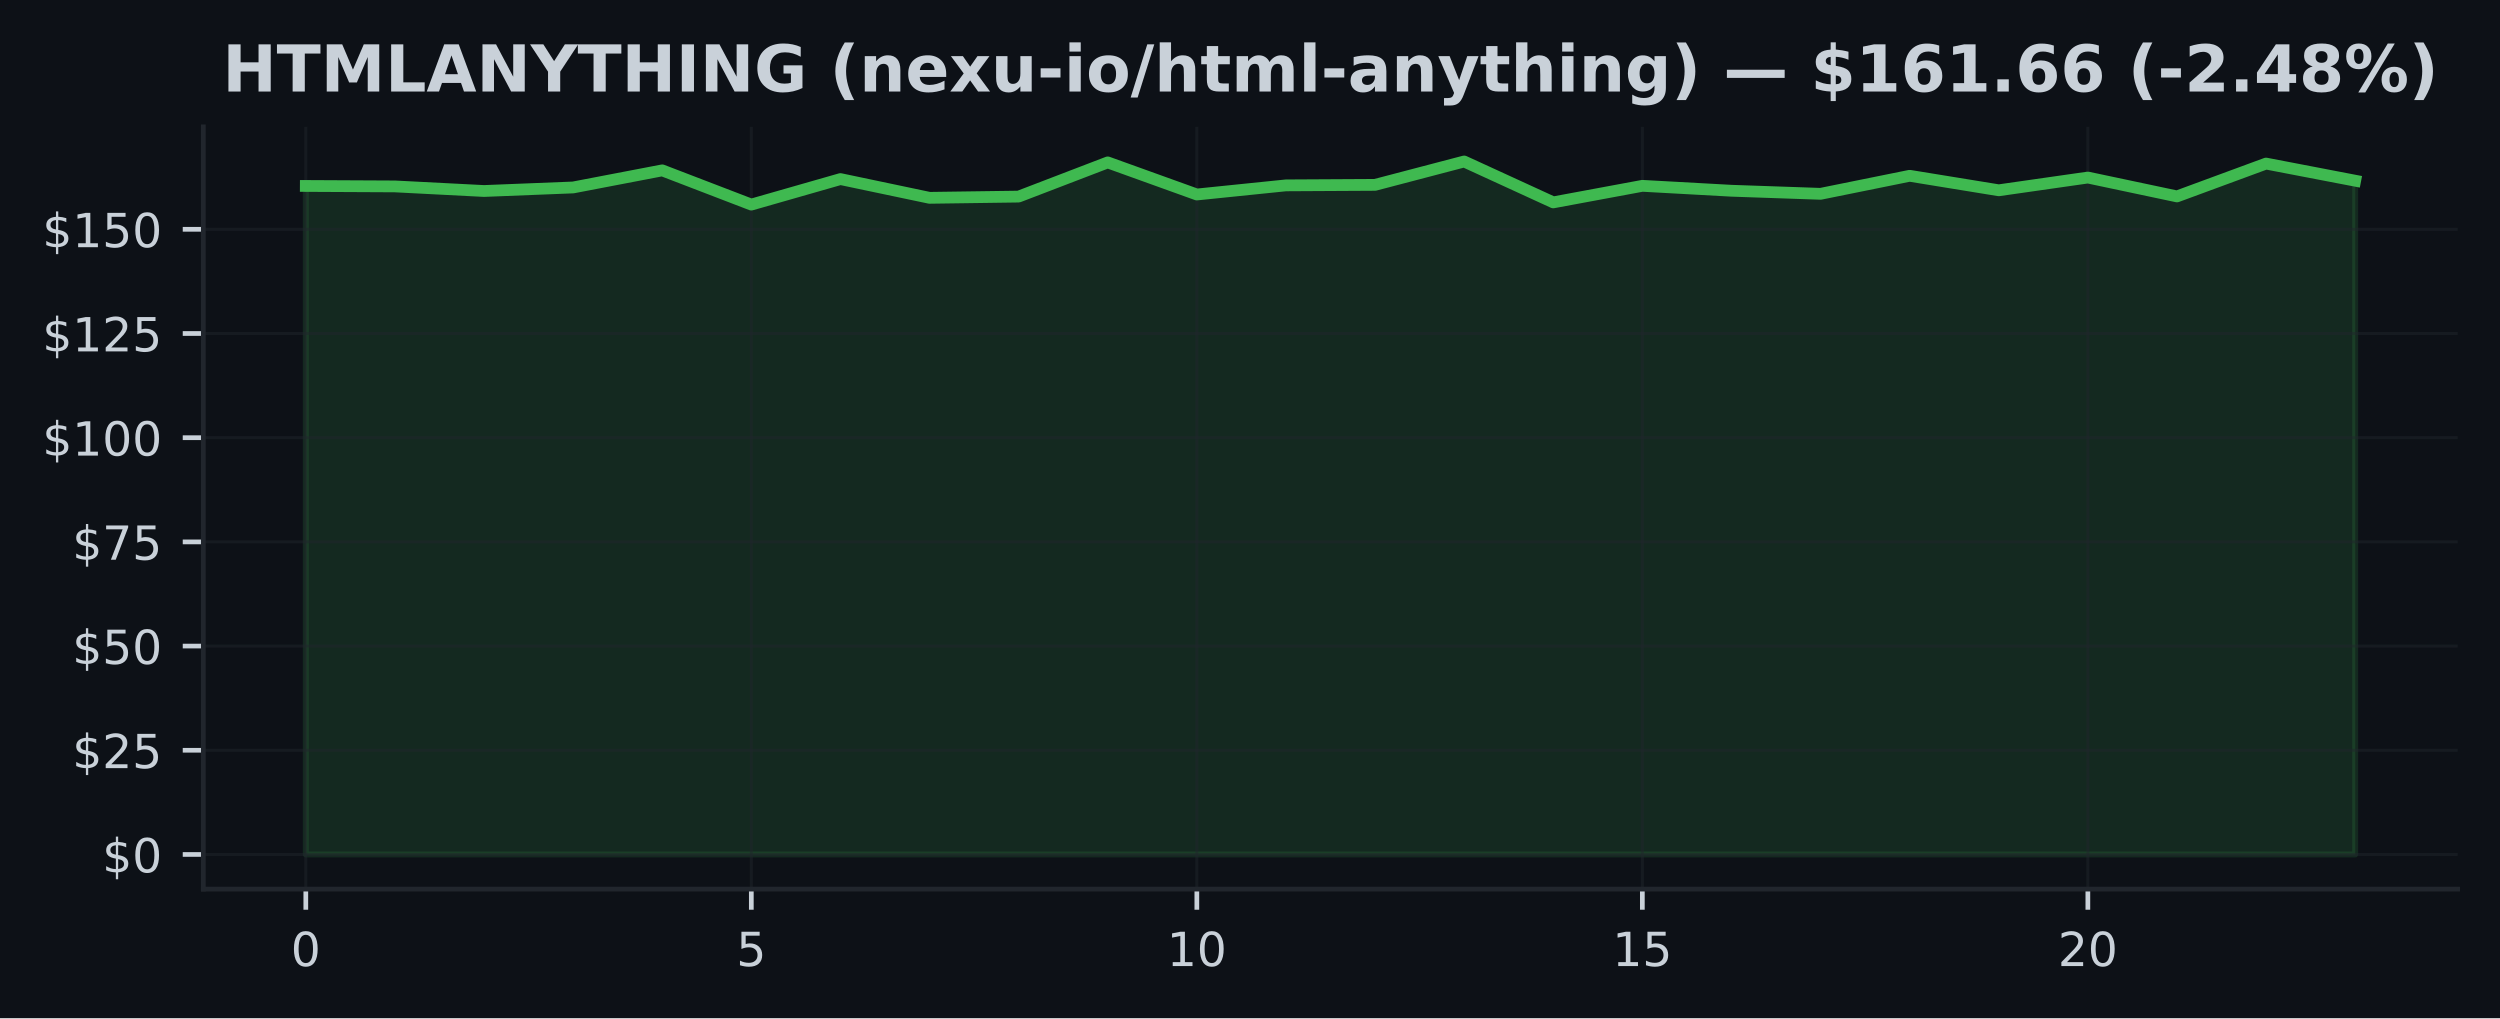
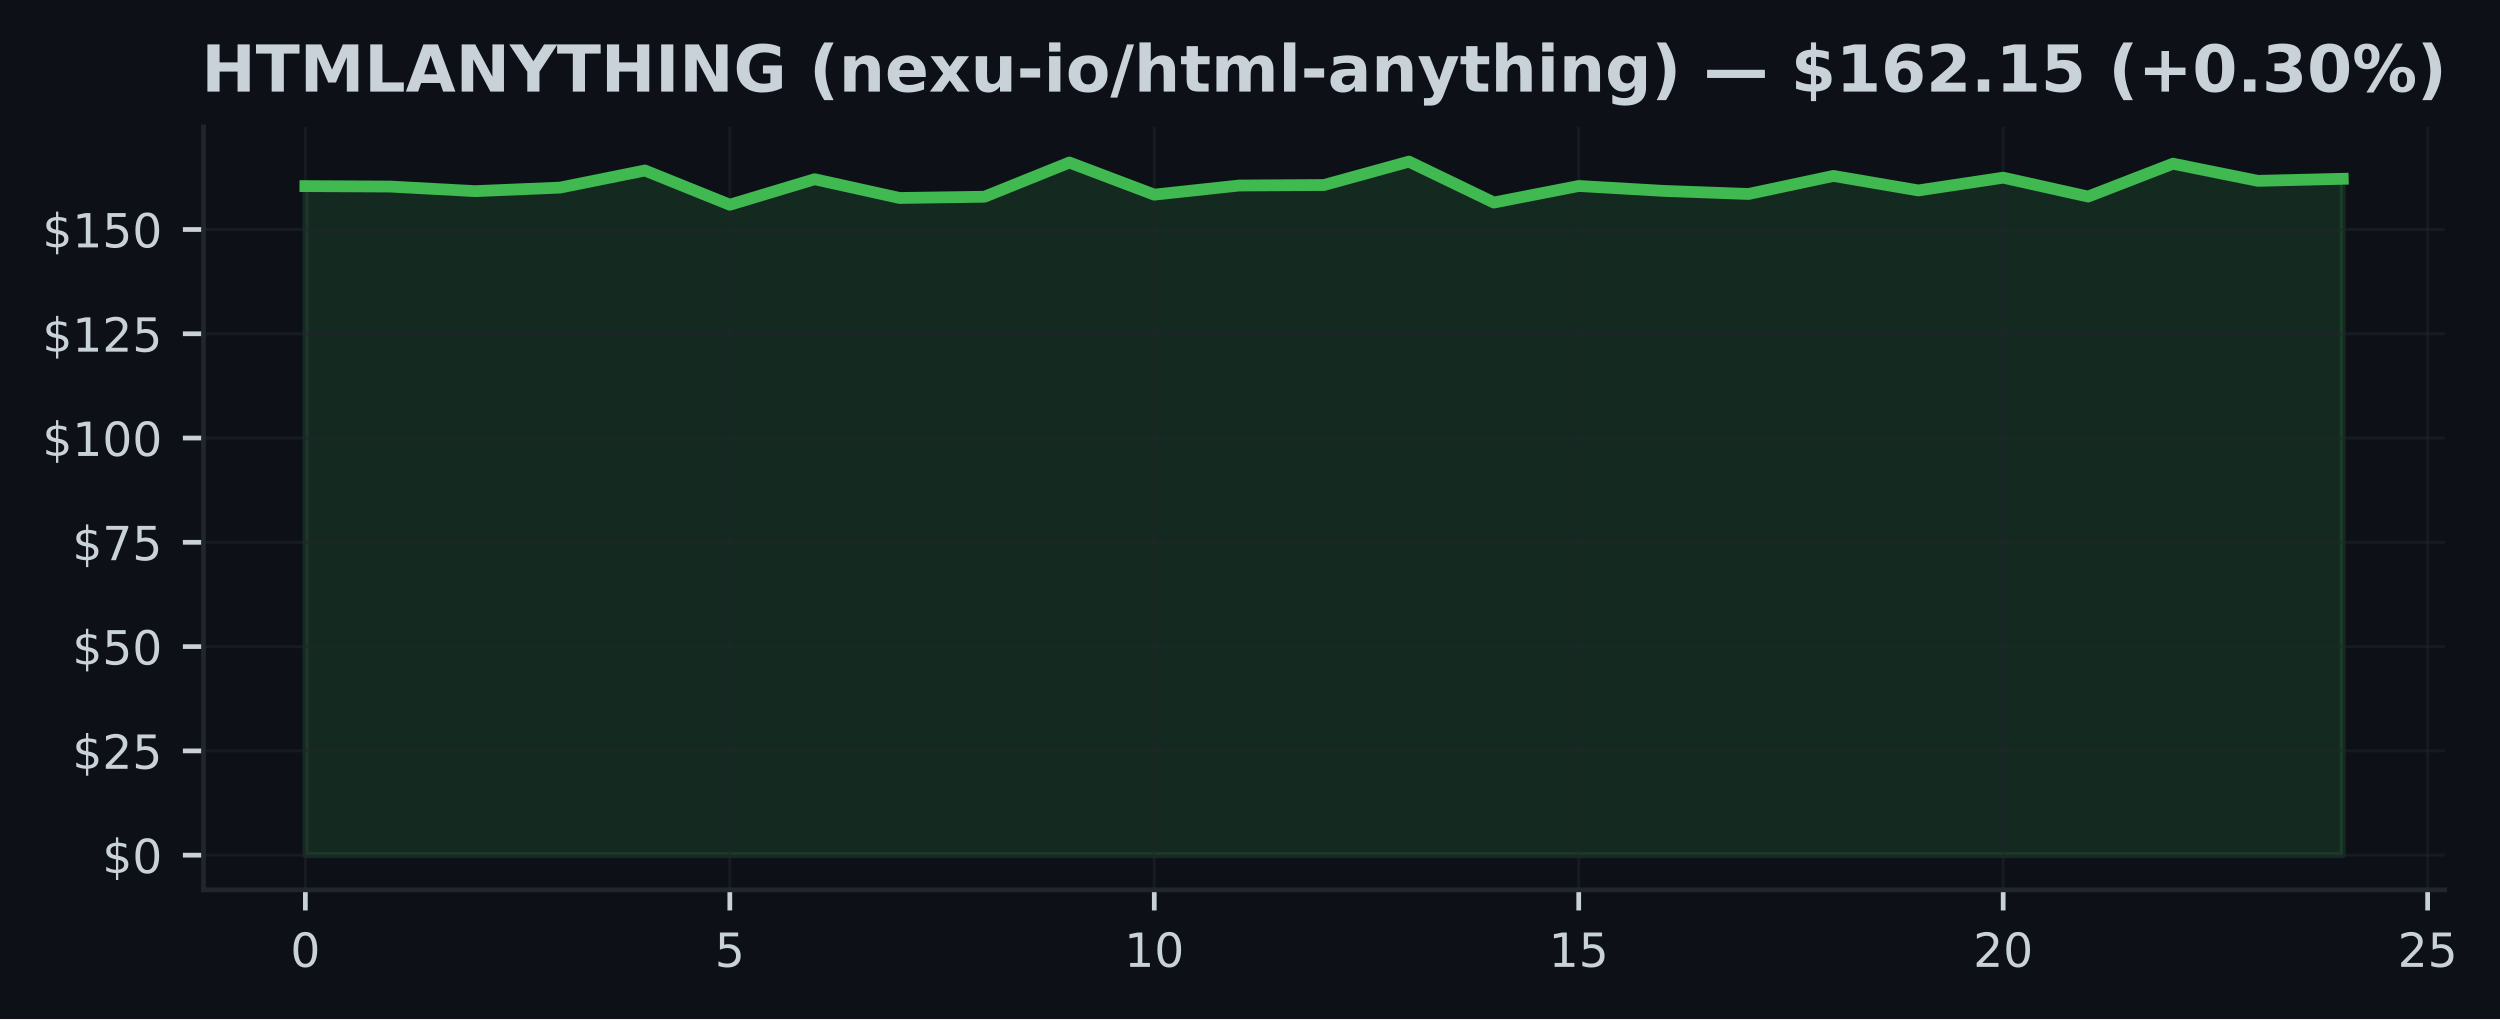
- <svg xmlns="http://www.w3.org/2000/svg" xmlns:xlink="http://www.w3.org/1999/xlink" width="424.91pt" height="173.061pt" viewBox="0 0 424.91 173.061" version="1.1">
+ <svg xmlns="http://www.w3.org/2000/svg" xmlns:xlink="http://www.w3.org/1999/xlink" width="424.568pt" height="173.061pt" viewBox="0 0 424.568 173.061" version="1.1">
  <defs>
    <style type="text/css">*{stroke-linejoin: round; stroke-linecap: butt}</style>
  </defs>
  <g id="figure_1">
    <g id="patch_1">
-       <path d="M 0 173.061  L 424.91 173.061  L 424.91 0  L 0 0  z " style="fill: #0d1117" />
+       <path d="M 0 173.061  L 424.568 173.061  L 424.568 0  L 0 0  z " style="fill: #0d1117" />
    </g>
    <g id="axes_1">
      <g id="patch_2">
-         <path d="M 34.56 151.118  L 417.71 151.118  L 417.71 21.558  L 34.56 21.558  z " style="fill: #0d1117" />
+         <path d="M 34.56 151.118  L 415.161 151.118  L 415.161 21.558  L 34.56 21.558  z " style="fill: #0d1117" />
      </g>
      <g id="FillBetweenPolyCollection_1">
        <defs>
-           <path id="mce7e0b4ba9" d="M 51.976 -27.832  L 51.976 -141.455  L 67.12 -141.377  L 82.264 -140.598  L 97.409 -141.2  L 112.553 -144.105  L 127.697 -138.289  L 142.842 -142.624  L 157.986 -139.436  L 173.13 -139.649  L 188.274 -145.458  L 203.419 -140.003  L 218.563 -141.554  L 233.707 -141.639  L 248.851 -145.613  L 263.996 -138.664  L 279.14 -141.476  L 294.284 -140.641  L 309.428 -140.116  L 324.573 -143.184  L 339.717 -140.719  L 354.861 -142.886  L 370.006 -139.677  L 385.15 -145.259  L 400.294 -142.348  L 400.294 -27.832  L 400.294 -27.832  L 385.15 -27.832  L 370.006 -27.832  L 354.861 -27.832  L 339.717 -27.832  L 324.573 -27.832  L 309.428 -27.832  L 294.284 -27.832  L 279.14 -27.832  L 263.996 -27.832  L 248.851 -27.832  L 233.707 -27.832  L 218.563 -27.832  L 203.419 -27.832  L 188.274 -27.832  L 173.13 -27.832  L 157.986 -27.832  L 142.842 -27.832  L 127.697 -27.832  L 112.553 -27.832  L 97.409 -27.832  L 82.264 -27.832  L 67.12 -27.832  L 51.976 -27.832  z " style="stroke: #3fb950; stroke-opacity: 0.15" />
+           <path id="mb3ce7f8aa2" d="M 51.86 -27.832  L 51.86 -141.455  L 66.277 -141.377  L 80.693 -140.598  L 95.11 -141.2  L 109.527 -144.105  L 123.944 -138.289  L 138.36 -142.624  L 152.777 -139.436  L 167.194 -139.649  L 181.611 -145.458  L 196.027 -140.003  L 210.444 -141.554  L 224.861 -141.639  L 239.277 -145.613  L 253.694 -138.664  L 268.111 -141.476  L 282.528 -140.641  L 296.944 -140.116  L 311.361 -143.184  L 325.778 -140.719  L 340.194 -142.886  L 354.611 -139.677  L 369.028 -145.259  L 383.445 -142.348  L 397.861 -142.695  L 397.861 -27.832  L 397.861 -27.832  L 383.445 -27.832  L 369.028 -27.832  L 354.611 -27.832  L 340.194 -27.832  L 325.778 -27.832  L 311.361 -27.832  L 296.944 -27.832  L 282.528 -27.832  L 268.111 -27.832  L 253.694 -27.832  L 239.277 -27.832  L 224.861 -27.832  L 210.444 -27.832  L 196.027 -27.832  L 181.611 -27.832  L 167.194 -27.832  L 152.777 -27.832  L 138.36 -27.832  L 123.944 -27.832  L 109.527 -27.832  L 95.11 -27.832  L 80.693 -27.832  L 66.277 -27.832  L 51.86 -27.832  z " style="stroke: #3fb950; stroke-opacity: 0.15" />
        </defs>
-         <g clip-path="url(#p73ac3e9cb5)">
-           <use xlink:href="#mce7e0b4ba9" x="0" y="173.061" style="fill: #3fb950; fill-opacity: 0.15; stroke: #3fb950; stroke-opacity: 0.15" />
+         <g clip-path="url(#p62a046e82f)">
+           <use xlink:href="#mb3ce7f8aa2" x="0" y="173.061" style="fill: #3fb950; fill-opacity: 0.15; stroke: #3fb950; stroke-opacity: 0.15" />
        </g>
      </g>
      <g id="matplotlib.axis_1">
        <g id="xtick_1">
          <g id="line2d_1">
-             <path d="M 51.976 151.118  L 51.976 21.558  " clip-path="url(#p73ac3e9cb5)" style="fill: none; stroke: #21262d; stroke-opacity: 0.5; stroke-width: 0.5; stroke-linecap: square" />
+             <path d="M 51.86 151.118  L 51.86 21.558  " clip-path="url(#p62a046e82f)" style="fill: none; stroke: #21262d; stroke-opacity: 0.5; stroke-width: 0.5; stroke-linecap: square" />
          </g>
          <g id="line2d_2">
            <defs>
-               <path id="m72dfde37fd" d="M 0 0  L 0 3.5  " style="stroke: #c9d1d9; stroke-width: 0.8" />
+               <path id="me52a693a7f" d="M 0 0  L 0 3.5  " style="stroke: #c9d1d9; stroke-width: 0.8" />
            </defs>
            <g>
-               <use xlink:href="#m72dfde37fd" x="51.976" y="151.118" style="fill: #c9d1d9; stroke: #c9d1d9; stroke-width: 0.8" />
+               <use xlink:href="#me52a693a7f" x="51.86" y="151.118" style="fill: #c9d1d9; stroke: #c9d1d9; stroke-width: 0.8" />
            </g>
          </g>
          <g id="text_1">
-             <g style="fill: #c9d1d9" transform="translate(49.43091 164.197) scale(0.08 -0.08)">
+             <g style="fill: #c9d1d9" transform="translate(49.31506 164.197) scale(0.08 -0.08)">
              <defs>
                <path id="DejaVuSans-30" d="M 2034 4250  Q 1547 4250 1301 3770  Q 1056 3291 1056 2328  Q 1056 1369 1301 889  Q 1547 409 2034 409  Q 2525 409 2770 889  Q 3016 1369 3016 2328  Q 3016 3291 2770 3770  Q 2525 4250 2034 4250  z M 2034 4750  Q 2819 4750 3233 4129  Q 3647 3509 3647 2328  Q 3647 1150 3233 529  Q 2819 -91 2034 -91  Q 1250 -91 836 529  Q 422 1150 422 2328  Q 422 3509 836 4129  Q 1250 4750 2034 4750  z " transform="scale(0.015625)" />
              </defs>
              <use xlink:href="#DejaVuSans-30" />
            </g>
          </g>
        </g>
        <g id="xtick_2">
          <g id="line2d_3">
-             <path d="M 127.697 151.118  L 127.697 21.558  " clip-path="url(#p73ac3e9cb5)" style="fill: none; stroke: #21262d; stroke-opacity: 0.5; stroke-width: 0.5; stroke-linecap: square" />
+             <path d="M 123.944 151.118  L 123.944 21.558  " clip-path="url(#p62a046e82f)" style="fill: none; stroke: #21262d; stroke-opacity: 0.5; stroke-width: 0.5; stroke-linecap: square" />
          </g>
          <g id="line2d_4">
            <g>
-               <use xlink:href="#m72dfde37fd" x="127.697" y="151.118" style="fill: #c9d1d9; stroke: #c9d1d9; stroke-width: 0.8" />
+               <use xlink:href="#me52a693a7f" x="123.944" y="151.118" style="fill: #c9d1d9; stroke: #c9d1d9; stroke-width: 0.8" />
            </g>
          </g>
          <g id="text_2">
-             <g style="fill: #c9d1d9" transform="translate(125.1523 164.197) scale(0.08 -0.08)">
+             <g style="fill: #c9d1d9" transform="translate(121.3987 164.197) scale(0.08 -0.08)">
              <defs>
                <path id="DejaVuSans-35" d="M 691 4666  L 3169 4666  L 3169 4134  L 1269 4134  L 1269 2991  Q 1406 3038 1543 3061  Q 1681 3084 1819 3084  Q 2600 3084 3056 2656  Q 3513 2228 3513 1497  Q 3513 744 3044 326  Q 2575 -91 1722 -91  Q 1428 -91 1123 -41  Q 819 9 494 109  L 494 744  Q 775 591 1075 516  Q 1375 441 1709 441  Q 2250 441 2565 725  Q 2881 1009 2881 1497  Q 2881 1984 2565 2268  Q 2250 2553 1709 2553  Q 1456 2553 1204 2497  Q 953 2441 691 2322  L 691 4666  z " transform="scale(0.015625)" />
              </defs>
              <use xlink:href="#DejaVuSans-35" />
            </g>
          </g>
        </g>
        <g id="xtick_3">
          <g id="line2d_5">
-             <path d="M 203.419 151.118  L 203.419 21.558  " clip-path="url(#p73ac3e9cb5)" style="fill: none; stroke: #21262d; stroke-opacity: 0.5; stroke-width: 0.5; stroke-linecap: square" />
+             <path d="M 196.027 151.118  L 196.027 21.558  " clip-path="url(#p62a046e82f)" style="fill: none; stroke: #21262d; stroke-opacity: 0.5; stroke-width: 0.5; stroke-linecap: square" />
          </g>
          <g id="line2d_6">
            <g>
-               <use xlink:href="#m72dfde37fd" x="203.419" y="151.118" style="fill: #c9d1d9; stroke: #c9d1d9; stroke-width: 0.8" />
+               <use xlink:href="#me52a693a7f" x="196.027" y="151.118" style="fill: #c9d1d9; stroke: #c9d1d9; stroke-width: 0.8" />
            </g>
          </g>
          <g id="text_3">
-             <g style="fill: #c9d1d9" transform="translate(198.3286 164.197) scale(0.08 -0.08)">
+             <g style="fill: #c9d1d9" transform="translate(190.9372 164.197) scale(0.08 -0.08)">
              <defs>
                <path id="DejaVuSans-31" d="M 794 531  L 1825 531  L 1825 4091  L 703 3866  L 703 4441  L 1819 4666  L 2450 4666  L 2450 531  L 3481 531  L 3481 0  L 794 0  L 794 531  z " transform="scale(0.015625)" />
              </defs>
              <use xlink:href="#DejaVuSans-31" />
              <use xlink:href="#DejaVuSans-30" transform="translate(63.62305 0)" />
            </g>
          </g>
        </g>
        <g id="xtick_4">
          <g id="line2d_7">
-             <path d="M 279.14 151.118  L 279.14 21.558  " clip-path="url(#p73ac3e9cb5)" style="fill: none; stroke: #21262d; stroke-opacity: 0.5; stroke-width: 0.5; stroke-linecap: square" />
+             <path d="M 268.111 151.118  L 268.111 21.558  " clip-path="url(#p62a046e82f)" style="fill: none; stroke: #21262d; stroke-opacity: 0.5; stroke-width: 0.5; stroke-linecap: square" />
          </g>
          <g id="line2d_8">
            <g>
-               <use xlink:href="#m72dfde37fd" x="279.14" y="151.118" style="fill: #c9d1d9; stroke: #c9d1d9; stroke-width: 0.8" />
+               <use xlink:href="#me52a693a7f" x="268.111" y="151.118" style="fill: #c9d1d9; stroke: #c9d1d9; stroke-width: 0.8" />
            </g>
          </g>
          <g id="text_4">
-             <g style="fill: #c9d1d9" transform="translate(274.0499 164.197) scale(0.08 -0.08)">
+             <g style="fill: #c9d1d9" transform="translate(263.0208 164.197) scale(0.08 -0.08)">
              <use xlink:href="#DejaVuSans-31" />
              <use xlink:href="#DejaVuSans-35" transform="translate(63.62305 0)" />
            </g>
          </g>
        </g>
        <g id="xtick_5">
          <g id="line2d_9">
-             <path d="M 354.861 151.118  L 354.861 21.558  " clip-path="url(#p73ac3e9cb5)" style="fill: none; stroke: #21262d; stroke-opacity: 0.5; stroke-width: 0.5; stroke-linecap: square" />
+             <path d="M 340.194 151.118  L 340.194 21.558  " clip-path="url(#p62a046e82f)" style="fill: none; stroke: #21262d; stroke-opacity: 0.5; stroke-width: 0.5; stroke-linecap: square" />
          </g>
          <g id="line2d_10">
            <g>
-               <use xlink:href="#m72dfde37fd" x="354.861" y="151.118" style="fill: #c9d1d9; stroke: #c9d1d9; stroke-width: 0.8" />
+               <use xlink:href="#me52a693a7f" x="340.194" y="151.118" style="fill: #c9d1d9; stroke: #c9d1d9; stroke-width: 0.8" />
            </g>
          </g>
          <g id="text_5">
-             <g style="fill: #c9d1d9" transform="translate(349.7713 164.197) scale(0.08 -0.08)">
+             <g style="fill: #c9d1d9" transform="translate(335.1044 164.197) scale(0.08 -0.08)">
              <defs>
                <path id="DejaVuSans-32" d="M 1228 531  L 3431 531  L 3431 0  L 469 0  L 469 531  Q 828 903 1448 1529  Q 2069 2156 2228 2338  Q 2531 2678 2651 2914  Q 2772 3150 2772 3378  Q 2772 3750 2511 3984  Q 2250 4219 1831 4219  Q 1534 4219 1204 4116  Q 875 4013 500 3803  L 500 4441  Q 881 4594 1212 4672  Q 1544 4750 1819 4750  Q 2544 4750 2975 4387  Q 3406 4025 3406 3419  Q 3406 3131 3298 2873  Q 3191 2616 2906 2266  Q 2828 2175 2409 1742  Q 1991 1309 1228 531  z " transform="scale(0.015625)" />
              </defs>
              <use xlink:href="#DejaVuSans-32" />
              <use xlink:href="#DejaVuSans-30" transform="translate(63.62305 0)" />
            </g>
          </g>
        </g>
+         <g id="xtick_6">
+           <g id="line2d_11">
+             <path d="M 412.278 151.118  L 412.278 21.558  " clip-path="url(#p62a046e82f)" style="fill: none; stroke: #21262d; stroke-opacity: 0.5; stroke-width: 0.5; stroke-linecap: square" />
+           </g>
+           <g id="line2d_12">
+             <g>
+               <use xlink:href="#me52a693a7f" x="412.278" y="151.118" style="fill: #c9d1d9; stroke: #c9d1d9; stroke-width: 0.8" />
+             </g>
+           </g>
+           <g id="text_6">
+             <g style="fill: #c9d1d9" transform="translate(407.188 164.197) scale(0.08 -0.08)">
+               <use xlink:href="#DejaVuSans-32" />
+               <use xlink:href="#DejaVuSans-35" transform="translate(63.62305 0)" />
+             </g>
+           </g>
+         </g>
      </g>
      <g id="matplotlib.axis_2">
        <g id="ytick_1">
-           <g id="line2d_11">
-             <path d="M 34.56 145.229  L 417.71 145.229  " clip-path="url(#p73ac3e9cb5)" style="fill: none; stroke: #21262d; stroke-opacity: 0.5; stroke-width: 0.5; stroke-linecap: square" />
-           </g>
-           <g id="line2d_12">
+           <g id="line2d_13">
+             <path d="M 34.56 145.229  L 415.161 145.229  " clip-path="url(#p62a046e82f)" style="fill: none; stroke: #21262d; stroke-opacity: 0.5; stroke-width: 0.5; stroke-linecap: square" />
+           </g>
+           <g id="line2d_14">
            <defs>
-               <path id="m5653079b31" d="M 0 0  L -3.5 0  " style="stroke: #c9d1d9; stroke-width: 0.8" />
+               <path id="m532ed3ae4a" d="M 0 0  L -3.5 0  " style="stroke: #c9d1d9; stroke-width: 0.8" />
            </defs>
            <g>
-               <use xlink:href="#m5653079b31" x="34.56" y="145.229" style="fill: #c9d1d9; stroke: #c9d1d9; stroke-width: 0.8" />
-             </g>
-           </g>
-           <g id="text_6">
+               <use xlink:href="#m532ed3ae4a" x="34.56" y="145.229" style="fill: #c9d1d9; stroke: #c9d1d9; stroke-width: 0.8" />
+             </g>
+           </g>
+           <g id="text_7">
            <g style="fill: #c9d1d9" transform="translate(17.38 148.2686) scale(0.08 -0.08)">
              <defs>
                <path id="DejaVuSans-24" d="M 2163 -941  L 1850 -941  L 1847 0  Q 1519 6 1191 76  Q 863 147 531 288  L 531 850  Q 850 650 1176 548  Q 1503 447 1850 444  L 1850 1869  Q 1159 1981 845 2250  Q 531 2519 531 2988  Q 531 3497 872 3790  Q 1213 4084 1850 4128  L 1850 4863  L 2163 4863  L 2163 4138  Q 2453 4125 2725 4076  Q 2997 4028 3256 3944  L 3256 3397  Q 2997 3528 2723 3600  Q 2450 3672 2163 3684  L 2163 2350  Q 2872 2241 3206 1959  Q 3541 1678 3541 1191  Q 3541 663 3186 358  Q 2831 53 2163 6  L 2163 -941  z M 1850 2406  L 1850 3688  Q 1488 3647 1297 3481  Q 1106 3316 1106 3041  Q 1106 2772 1282 2622  Q 1459 2472 1850 2406  z M 2163 1806  L 2163 453  Q 2559 506 2761 678  Q 2963 850 2963 1131  Q 2963 1406 2770 1568  Q 2578 1731 2163 1806  z " transform="scale(0.015625)" />
              </defs>
              <use xlink:href="#DejaVuSans-24" />
              <use xlink:href="#DejaVuSans-30" transform="translate(63.62305 0)" />
            </g>
          </g>
        </g>
        <g id="ytick_2">
-           <g id="line2d_13">
-             <path d="M 34.56 127.52  L 417.71 127.52  " clip-path="url(#p73ac3e9cb5)" style="fill: none; stroke: #21262d; stroke-opacity: 0.5; stroke-width: 0.5; stroke-linecap: square" />
-           </g>
-           <g id="line2d_14">
-             <g>
-               <use xlink:href="#m5653079b31" x="34.56" y="127.52" style="fill: #c9d1d9; stroke: #c9d1d9; stroke-width: 0.8" />
-             </g>
-           </g>
-           <g id="text_7">
+           <g id="line2d_15">
+             <path d="M 34.56 127.52  L 415.161 127.52  " clip-path="url(#p62a046e82f)" style="fill: none; stroke: #21262d; stroke-opacity: 0.5; stroke-width: 0.5; stroke-linecap: square" />
+           </g>
+           <g id="line2d_16">
+             <g>
+               <use xlink:href="#m532ed3ae4a" x="34.56" y="127.52" style="fill: #c9d1d9; stroke: #c9d1d9; stroke-width: 0.8" />
+             </g>
+           </g>
+           <g id="text_8">
            <g style="fill: #c9d1d9" transform="translate(12.29 130.5591) scale(0.08 -0.08)">
              <use xlink:href="#DejaVuSans-24" />
              <use xlink:href="#DejaVuSans-32" transform="translate(63.62305 0)" />
              <use xlink:href="#DejaVuSans-35" transform="translate(127.2461 0)" />
            </g>
          </g>
        </g>
        <g id="ytick_3">
-           <g id="line2d_15">
-             <path d="M 34.56 109.81  L 417.71 109.81  " clip-path="url(#p73ac3e9cb5)" style="fill: none; stroke: #21262d; stroke-opacity: 0.5; stroke-width: 0.5; stroke-linecap: square" />
-           </g>
-           <g id="line2d_16">
-             <g>
-               <use xlink:href="#m5653079b31" x="34.56" y="109.81" style="fill: #c9d1d9; stroke: #c9d1d9; stroke-width: 0.8" />
-             </g>
-           </g>
-           <g id="text_8">
+           <g id="line2d_17">
+             <path d="M 34.56 109.81  L 415.161 109.81  " clip-path="url(#p62a046e82f)" style="fill: none; stroke: #21262d; stroke-opacity: 0.5; stroke-width: 0.5; stroke-linecap: square" />
+           </g>
+           <g id="line2d_18">
+             <g>
+               <use xlink:href="#m532ed3ae4a" x="34.56" y="109.81" style="fill: #c9d1d9; stroke: #c9d1d9; stroke-width: 0.8" />
+             </g>
+           </g>
+           <g id="text_9">
            <g style="fill: #c9d1d9" transform="translate(12.29 112.8497) scale(0.08 -0.08)">
              <use xlink:href="#DejaVuSans-24" />
              <use xlink:href="#DejaVuSans-35" transform="translate(63.62305 0)" />
              <use xlink:href="#DejaVuSans-30" transform="translate(127.2461 0)" />
            </g>
          </g>
        </g>
        <g id="ytick_4">
-           <g id="line2d_17">
-             <path d="M 34.56 92.101  L 417.71 92.101  " clip-path="url(#p73ac3e9cb5)" style="fill: none; stroke: #21262d; stroke-opacity: 0.5; stroke-width: 0.5; stroke-linecap: square" />
-           </g>
-           <g id="line2d_18">
-             <g>
-               <use xlink:href="#m5653079b31" x="34.56" y="92.101" style="fill: #c9d1d9; stroke: #c9d1d9; stroke-width: 0.8" />
-             </g>
-           </g>
-           <g id="text_9">
+           <g id="line2d_19">
+             <path d="M 34.56 92.101  L 415.161 92.101  " clip-path="url(#p62a046e82f)" style="fill: none; stroke: #21262d; stroke-opacity: 0.5; stroke-width: 0.5; stroke-linecap: square" />
+           </g>
+           <g id="line2d_20">
+             <g>
+               <use xlink:href="#m532ed3ae4a" x="34.56" y="92.101" style="fill: #c9d1d9; stroke: #c9d1d9; stroke-width: 0.8" />
+             </g>
+           </g>
+           <g id="text_10">
            <g style="fill: #c9d1d9" transform="translate(12.29 95.1403) scale(0.08 -0.08)">
              <defs>
                <path id="DejaVuSans-37" d="M 525 4666  L 3525 4666  L 3525 4397  L 1831 0  L 1172 0  L 2766 4134  L 525 4134  L 525 4666  z " transform="scale(0.015625)" />
              </defs>
              <use xlink:href="#DejaVuSans-24" />
              <use xlink:href="#DejaVuSans-37" transform="translate(63.62305 0)" />
              <use xlink:href="#DejaVuSans-35" transform="translate(127.2461 0)" />
            </g>
          </g>
        </g>
        <g id="ytick_5">
-           <g id="line2d_19">
-             <path d="M 34.56 74.392  L 417.71 74.392  " clip-path="url(#p73ac3e9cb5)" style="fill: none; stroke: #21262d; stroke-opacity: 0.5; stroke-width: 0.5; stroke-linecap: square" />
-           </g>
-           <g id="line2d_20">
-             <g>
-               <use xlink:href="#m5653079b31" x="34.56" y="74.392" style="fill: #c9d1d9; stroke: #c9d1d9; stroke-width: 0.8" />
-             </g>
-           </g>
-           <g id="text_10">
+           <g id="line2d_21">
+             <path d="M 34.56 74.392  L 415.161 74.392  " clip-path="url(#p62a046e82f)" style="fill: none; stroke: #21262d; stroke-opacity: 0.5; stroke-width: 0.5; stroke-linecap: square" />
+           </g>
+           <g id="line2d_22">
+             <g>
+               <use xlink:href="#m532ed3ae4a" x="34.56" y="74.392" style="fill: #c9d1d9; stroke: #c9d1d9; stroke-width: 0.8" />
+             </g>
+           </g>
+           <g id="text_11">
            <g style="fill: #c9d1d9" transform="translate(7.2 77.43088) scale(0.08 -0.08)">
              <use xlink:href="#DejaVuSans-24" />
              <use xlink:href="#DejaVuSans-31" transform="translate(63.62305 0)" />
              <use xlink:href="#DejaVuSans-30" transform="translate(127.2461 0)" />
              <use xlink:href="#DejaVuSans-30" transform="translate(190.8691 0)" />
            </g>
          </g>
        </g>
        <g id="ytick_6">
-           <g id="line2d_21">
-             <path d="M 34.56 56.682  L 417.71 56.682  " clip-path="url(#p73ac3e9cb5)" style="fill: none; stroke: #21262d; stroke-opacity: 0.5; stroke-width: 0.5; stroke-linecap: square" />
-           </g>
-           <g id="line2d_22">
-             <g>
-               <use xlink:href="#m5653079b31" x="34.56" y="56.682" style="fill: #c9d1d9; stroke: #c9d1d9; stroke-width: 0.8" />
-             </g>
-           </g>
-           <g id="text_11">
+           <g id="line2d_23">
+             <path d="M 34.56 56.682  L 415.161 56.682  " clip-path="url(#p62a046e82f)" style="fill: none; stroke: #21262d; stroke-opacity: 0.5; stroke-width: 0.5; stroke-linecap: square" />
+           </g>
+           <g id="line2d_24">
+             <g>
+               <use xlink:href="#m532ed3ae4a" x="34.56" y="56.682" style="fill: #c9d1d9; stroke: #c9d1d9; stroke-width: 0.8" />
+             </g>
+           </g>
+           <g id="text_12">
            <g style="fill: #c9d1d9" transform="translate(7.2 59.72146) scale(0.08 -0.08)">
              <use xlink:href="#DejaVuSans-24" />
              <use xlink:href="#DejaVuSans-31" transform="translate(63.62305 0)" />
              <use xlink:href="#DejaVuSans-32" transform="translate(127.2461 0)" />
              <use xlink:href="#DejaVuSans-35" transform="translate(190.8691 0)" />
            </g>
          </g>
        </g>
        <g id="ytick_7">
-           <g id="line2d_23">
-             <path d="M 34.56 38.973  L 417.71 38.973  " clip-path="url(#p73ac3e9cb5)" style="fill: none; stroke: #21262d; stroke-opacity: 0.5; stroke-width: 0.5; stroke-linecap: square" />
-           </g>
-           <g id="line2d_24">
-             <g>
-               <use xlink:href="#m5653079b31" x="34.56" y="38.973" style="fill: #c9d1d9; stroke: #c9d1d9; stroke-width: 0.8" />
-             </g>
-           </g>
-           <g id="text_12">
+           <g id="line2d_25">
+             <path d="M 34.56 38.973  L 415.161 38.973  " clip-path="url(#p62a046e82f)" style="fill: none; stroke: #21262d; stroke-opacity: 0.5; stroke-width: 0.5; stroke-linecap: square" />
+           </g>
+           <g id="line2d_26">
+             <g>
+               <use xlink:href="#m532ed3ae4a" x="34.56" y="38.973" style="fill: #c9d1d9; stroke: #c9d1d9; stroke-width: 0.8" />
+             </g>
+           </g>
+           <g id="text_13">
            <g style="fill: #c9d1d9" transform="translate(7.2 42.01204) scale(0.08 -0.08)">
              <use xlink:href="#DejaVuSans-24" />
              <use xlink:href="#DejaVuSans-31" transform="translate(63.62305 0)" />
              <use xlink:href="#DejaVuSans-35" transform="translate(127.2461 0)" />
              <use xlink:href="#DejaVuSans-30" transform="translate(190.8691 0)" />
            </g>
          </g>
        </g>
      </g>
-       <g id="line2d_25">
-         <path d="M 51.976 31.606  L 67.12 31.683  L 82.264 32.463  L 97.409 31.861  L 112.553 28.956  L 127.697 34.772  L 142.842 30.437  L 157.986 33.624  L 173.13 33.412  L 188.274 27.603  L 203.419 33.058  L 218.563 31.506  L 233.707 31.421  L 248.851 27.447  L 263.996 34.397  L 279.14 31.584  L 294.284 32.42  L 309.428 32.944  L 324.573 29.877  L 339.717 32.342  L 354.861 30.175  L 370.006 33.384  L 385.15 27.802  L 400.294 30.713  " clip-path="url(#p73ac3e9cb5)" style="fill: none; stroke: #3fb950; stroke-width: 2; stroke-linecap: square" />
+       <g id="line2d_27">
+         <path d="M 51.86 31.606  L 66.277 31.683  L 80.693 32.463  L 95.11 31.861  L 109.527 28.956  L 123.944 34.772  L 138.36 30.437  L 152.777 33.624  L 167.194 33.412  L 181.611 27.603  L 196.027 33.058  L 210.444 31.506  L 224.861 31.421  L 239.277 27.447  L 253.694 34.397  L 268.111 31.584  L 282.528 32.42  L 296.944 32.944  L 311.361 29.877  L 325.778 32.342  L 340.194 30.175  L 354.611 33.384  L 369.028 27.802  L 383.445 30.713  L 397.861 30.366  " clip-path="url(#p62a046e82f)" style="fill: none; stroke: #3fb950; stroke-width: 2; stroke-linecap: square" />
      </g>
      <g id="patch_3">
        <path d="M 34.56 151.118  L 34.56 21.558  " style="fill: none; stroke: #21262d; stroke-width: 0.8; stroke-linejoin: miter; stroke-linecap: square" />
      </g>
      <g id="patch_4">
-         <path d="M 34.56 151.118  L 417.71 151.118  " style="fill: none; stroke: #21262d; stroke-width: 0.8; stroke-linejoin: miter; stroke-linecap: square" />
-       </g>
-       <g id="text_13">
-         <g style="fill: #c9d1d9" transform="translate(37.81414 15.55828) scale(0.11 -0.11)">
+         <path d="M 34.56 151.118  L 415.161 151.118  " style="fill: none; stroke: #21262d; stroke-width: 0.8; stroke-linejoin: miter; stroke-linecap: square" />
+       </g>
+       <g id="text_14">
+         <g style="fill: #c9d1d9" transform="translate(34.21349 15.55828) scale(0.11 -0.11)">
          <defs>
            <path id="DejaVuSans-Bold-48" d="M 588 4666  L 1791 4666  L 1791 2888  L 3566 2888  L 3566 4666  L 4769 4666  L 4769 0  L 3566 0  L 3566 1978  L 1791 1978  L 1791 0  L 588 0  L 588 4666  z " transform="scale(0.015625)" />
            <path id="DejaVuSans-Bold-54" d="M 31 4666  L 4331 4666  L 4331 3756  L 2784 3756  L 2784 0  L 1581 0  L 1581 3756  L 31 3756  L 31 4666  z " transform="scale(0.015625)" />
            <path id="DejaVuSans-Bold-4d" d="M 588 4666  L 2119 4666  L 3181 2169  L 4250 4666  L 5778 4666  L 5778 0  L 4641 0  L 4641 3413  L 3566 897  L 2803 897  L 1728 3413  L 1728 0  L 588 0  L 588 4666  z " transform="scale(0.015625)" />
            <path id="DejaVuSans-Bold-4c" d="M 588 4666  L 1791 4666  L 1791 909  L 3903 909  L 3903 0  L 588 0  L 588 4666  z " transform="scale(0.015625)" />
            <path id="DejaVuSans-Bold-41" d="M 3419 850  L 1538 850  L 1241 0  L 31 0  L 1759 4666  L 3194 4666  L 4922 0  L 3713 0  L 3419 850  z M 1838 1716  L 3116 1716  L 2478 3572  L 1838 1716  z " transform="scale(0.015625)" />
            <path id="DejaVuSans-Bold-4e" d="M 588 4666  L 1931 4666  L 3628 1466  L 3628 4666  L 4769 4666  L 4769 0  L 3425 0  L 1728 3200  L 1728 0  L 588 0  L 588 4666  z " transform="scale(0.015625)" />
            <path id="DejaVuSans-Bold-59" d="M -63 4666  L 1253 4666  L 2316 3003  L 3378 4666  L 4697 4666  L 2919 1966  L 2919 0  L 1716 0  L 1716 1966  L -63 4666  z " transform="scale(0.015625)" />
            <path id="DejaVuSans-Bold-49" d="M 588 4666  L 1791 4666  L 1791 0  L 588 0  L 588 4666  z " transform="scale(0.015625)" />
            <path id="DejaVuSans-Bold-47" d="M 4781 347  Q 4331 128 3847 18  Q 3363 -91 2847 -91  Q 1681 -91 1000 561  Q 319 1213 319 2328  Q 319 3456 1012 4103  Q 1706 4750 2913 4750  Q 3378 4750 3804 4662  Q 4231 4575 4609 4403  L 4609 3438  Q 4219 3659 3833 3768  Q 3447 3878 3059 3878  Q 2341 3878 1952 3476  Q 1563 3075 1563 2328  Q 1563 1588 1938 1184  Q 2313 781 3003 781  Q 3191 781 3352 804  Q 3513 828 3641 878  L 3641 1784  L 2906 1784  L 2906 2591  L 4781 2591  L 4781 347  z " transform="scale(0.015625)" />
            <path id="DejaVuSans-Bold-20" transform="scale(0.015625)" />
            <path id="DejaVuSans-Bold-28" d="M 2413 -844  L 1484 -844  Q 1006 -72 778 623  Q 550 1319 550 2003  Q 550 2688 779 3389  Q 1009 4091 1484 4856  L 2413 4856  Q 2013 4116 1813 3408  Q 1613 2700 1613 2009  Q 1613 1319 1811 609  Q 2009 -100 2413 -844  z " transform="scale(0.015625)" />
            <path id="DejaVuSans-Bold-6e" d="M 4056 2131  L 4056 0  L 2931 0  L 2931 347  L 2931 1631  Q 2931 2084 2911 2256  Q 2891 2428 2841 2509  Q 2775 2619 2662 2680  Q 2550 2741 2406 2741  Q 2056 2741 1856 2470  Q 1656 2200 1656 1722  L 1656 0  L 538 0  L 538 3500  L 1656 3500  L 1656 2988  Q 1909 3294 2193 3439  Q 2478 3584 2822 3584  Q 3428 3584 3742 3212  Q 4056 2841 4056 2131  z " transform="scale(0.015625)" />
            <path id="DejaVuSans-Bold-65" d="M 4031 1759  L 4031 1441  L 1416 1441  Q 1456 1047 1700 850  Q 1944 653 2381 653  Q 2734 653 3104 758  Q 3475 863 3866 1075  L 3866 213  Q 3469 63 3072 -14  Q 2675 -91 2278 -91  Q 1328 -91 801 392  Q 275 875 275 1747  Q 275 2603 792 3093  Q 1309 3584 2216 3584  Q 3041 3584 3536 3087  Q 4031 2591 4031 1759  z M 2881 2131  Q 2881 2450 2695 2645  Q 2509 2841 2209 2841  Q 1884 2841 1681 2658  Q 1478 2475 1428 2131  L 2881 2131  z " transform="scale(0.015625)" />
            <path id="DejaVuSans-Bold-78" d="M 1422 1791  L 159 3500  L 1344 3500  L 2059 2463  L 2784 3500  L 3969 3500  L 2706 1797  L 4031 0  L 2847 0  L 2059 1106  L 1281 0  L 97 0  L 1422 1791  z " transform="scale(0.015625)" />
            <path id="DejaVuSans-Bold-75" d="M 500 1363  L 500 3500  L 1625 3500  L 1625 3150  Q 1625 2866 1622 2436  Q 1619 2006 1619 1863  Q 1619 1441 1641 1255  Q 1663 1069 1716 984  Q 1784 875 1895 815  Q 2006 756 2150 756  Q 2500 756 2700 1025  Q 2900 1294 2900 1772  L 2900 3500  L 4019 3500  L 4019 0  L 2900 0  L 2900 506  Q 2647 200 2364 54  Q 2081 -91 1741 -91  Q 1134 -91 817 281  Q 500 653 500 1363  z " transform="scale(0.015625)" />
            <path id="DejaVuSans-Bold-2d" d="M 347 2297  L 2309 2297  L 2309 1388  L 347 1388  L 347 2297  z " transform="scale(0.015625)" />
            <path id="DejaVuSans-Bold-69" d="M 538 3500  L 1656 3500  L 1656 0  L 538 0  L 538 3500  z M 538 4863  L 1656 4863  L 1656 3950  L 538 3950  L 538 4863  z " transform="scale(0.015625)" />
            <path id="DejaVuSans-Bold-6f" d="M 2203 2784  Q 1831 2784 1636 2517  Q 1441 2250 1441 1747  Q 1441 1244 1636 976  Q 1831 709 2203 709  Q 2569 709 2762 976  Q 2956 1244 2956 1747  Q 2956 2250 2762 2517  Q 2569 2784 2203 2784  z M 2203 3584  Q 3106 3584 3614 3096  Q 4122 2609 4122 1747  Q 4122 884 3614 396  Q 3106 -91 2203 -91  Q 1297 -91 786 396  Q 275 884 275 1747  Q 275 2609 786 3096  Q 1297 3584 2203 3584  z " transform="scale(0.015625)" />
            <path id="DejaVuSans-Bold-2f" d="M 1644 4666  L 2338 4666  L 691 -594  L 0 -594  L 1644 4666  z " transform="scale(0.015625)" />
            <path id="DejaVuSans-Bold-68" d="M 4056 2131  L 4056 0  L 2931 0  L 2931 347  L 2931 1625  Q 2931 2084 2911 2256  Q 2891 2428 2841 2509  Q 2775 2619 2662 2680  Q 2550 2741 2406 2741  Q 2056 2741 1856 2470  Q 1656 2200 1656 1722  L 1656 0  L 538 0  L 538 4863  L 1656 4863  L 1656 2988  Q 1909 3294 2193 3439  Q 2478 3584 2822 3584  Q 3428 3584 3742 3212  Q 4056 2841 4056 2131  z " transform="scale(0.015625)" />
            <path id="DejaVuSans-Bold-74" d="M 1759 4494  L 1759 3500  L 2913 3500  L 2913 2700  L 1759 2700  L 1759 1216  Q 1759 972 1856 886  Q 1953 800 2241 800  L 2816 800  L 2816 0  L 1856 0  Q 1194 0 917 276  Q 641 553 641 1216  L 641 2700  L 84 2700  L 84 3500  L 641 3500  L 641 4494  L 1759 4494  z " transform="scale(0.015625)" />
            <path id="DejaVuSans-Bold-6d" d="M 3781 2919  Q 3994 3244 4286 3414  Q 4578 3584 4928 3584  Q 5531 3584 5847 3212  Q 6163 2841 6163 2131  L 6163 0  L 5038 0  L 5038 1825  Q 5041 1866 5042 1909  Q 5044 1953 5044 2034  Q 5044 2406 4934 2573  Q 4825 2741 4581 2741  Q 4263 2741 4089 2478  Q 3916 2216 3909 1719  L 3909 0  L 2784 0  L 2784 1825  Q 2784 2406 2684 2573  Q 2584 2741 2328 2741  Q 2006 2741 1831 2477  Q 1656 2213 1656 1722  L 1656 0  L 531 0  L 531 3500  L 1656 3500  L 1656 2988  Q 1863 3284 2130 3434  Q 2397 3584 2719 3584  Q 3081 3584 3359 3409  Q 3638 3234 3781 2919  z " transform="scale(0.015625)" />
            <path id="DejaVuSans-Bold-6c" d="M 538 4863  L 1656 4863  L 1656 0  L 538 0  L 538 4863  z " transform="scale(0.015625)" />
            <path id="DejaVuSans-Bold-61" d="M 2106 1575  Q 1756 1575 1579 1456  Q 1403 1338 1403 1106  Q 1403 894 1545 773  Q 1688 653 1941 653  Q 2256 653 2472 879  Q 2688 1106 2688 1447  L 2688 1575  L 2106 1575  z M 3816 1997  L 3816 0  L 2688 0  L 2688 519  Q 2463 200 2181 54  Q 1900 -91 1497 -91  Q 953 -91 614 226  Q 275 544 275 1050  Q 275 1666 698 1953  Q 1122 2241 2028 2241  L 2688 2241  L 2688 2328  Q 2688 2594 2478 2717  Q 2269 2841 1825 2841  Q 1466 2841 1156 2769  Q 847 2697 581 2553  L 581 3406  Q 941 3494 1303 3539  Q 1666 3584 2028 3584  Q 2975 3584 3395 3211  Q 3816 2838 3816 1997  z " transform="scale(0.015625)" />
            <path id="DejaVuSans-Bold-79" d="M 78 3500  L 1197 3500  L 2138 1125  L 2938 3500  L 4056 3500  L 2584 -331  Q 2363 -916 2067 -1148  Q 1772 -1381 1288 -1381  L 641 -1381  L 641 -647  L 991 -647  Q 1275 -647 1404 -556  Q 1534 -466 1606 -231  L 1638 -134  L 78 3500  z " transform="scale(0.015625)" />
            <path id="DejaVuSans-Bold-67" d="M 2919 594  Q 2688 288 2409 144  Q 2131 0 1766 0  Q 1125 0 706 504  Q 288 1009 288 1791  Q 288 2575 706 3076  Q 1125 3578 1766 3578  Q 2131 3578 2409 3434  Q 2688 3291 2919 2981  L 2919 3500  L 4044 3500  L 4044 353  Q 4044 -491 3511 -936  Q 2978 -1381 1966 -1381  Q 1638 -1381 1331 -1331  Q 1025 -1281 716 -1178  L 716 -306  Q 1009 -475 1290 -558  Q 1572 -641 1856 -641  Q 2406 -641 2662 -400  Q 2919 -159 2919 353  L 2919 594  z M 2181 2772  Q 1834 2772 1640 2515  Q 1447 2259 1447 1791  Q 1447 1309 1634 1061  Q 1822 813 2181 813  Q 2531 813 2725 1069  Q 2919 1325 2919 1791  Q 2919 2259 2725 2515  Q 2531 2772 2181 2772  z " transform="scale(0.015625)" />
            <path id="DejaVuSans-Bold-29" d="M 513 -844  Q 913 -100 1113 609  Q 1313 1319 1313 2009  Q 1313 2700 1113 3408  Q 913 4116 513 4856  L 1441 4856  Q 1916 4091 2145 3389  Q 2375 2688 2375 2003  Q 2375 1319 2147 623  Q 1919 -72 1441 -844  L 513 -844  z " transform="scale(0.015625)" />
            <path id="DejaVuSans-Bold-2014" d="M 344 2156  L 6056 2156  L 6056 1350  L 344 1350  L 344 2156  z " transform="scale(0.015625)" />
            <path id="DejaVuSans-Bold-24" d="M 2484 -941  L 1978 -941  L 1975 0  Q 1584 16 1218 87  Q 853 159 506 288  L 506 1106  Q 866 922 1233 823  Q 1600 725 1978 713  L 1978 1684  L 1875 1703  Q 1128 1834 814 2115  Q 500 2397 500 2925  Q 500 3484 883 3798  Q 1266 4113 1975 4141  L 1978 4863  L 2484 4863  L 2484 4153  Q 2797 4128 3109 4075  Q 3422 4022 3738 3938  L 3738 3144  Q 3425 3275 3112 3348  Q 2800 3422 2484 3438  L 2484 2541  L 2584 2522  Q 3378 2397 3698 2105  Q 4019 1813 4019 1241  Q 4019 666 3637 358  Q 3256 50 2484 6  L 2484 -941  z M 1978 2613  L 1978 3428  Q 1756 3416 1623 3308  Q 1491 3200 1491 3034  Q 1491 2850 1612 2745  Q 1734 2641 1978 2613  z M 2484 1594  L 2484 725  Q 2756 728 2892 831  Q 3028 934 3028 1141  Q 3028 1353 2903 1458  Q 2778 1563 2484 1594  z " transform="scale(0.015625)" />
            <path id="DejaVuSans-Bold-31" d="M 750 831  L 1813 831  L 1813 3847  L 722 3622  L 722 4441  L 1806 4666  L 2950 4666  L 2950 831  L 4013 831  L 4013 0  L 750 0  L 750 831  z " transform="scale(0.015625)" />
            <path id="DejaVuSans-Bold-36" d="M 2316 2303  Q 2000 2303 1842 2098  Q 1684 1894 1684 1484  Q 1684 1075 1842 870  Q 2000 666 2316 666  Q 2634 666 2792 870  Q 2950 1075 2950 1484  Q 2950 1894 2792 2098  Q 2634 2303 2316 2303  z M 3803 4544  L 3803 3681  Q 3506 3822 3243 3889  Q 2981 3956 2731 3956  Q 2194 3956 1894 3657  Q 1594 3359 1544 2772  Q 1750 2925 1990 3001  Q 2231 3078 2516 3078  Q 3231 3078 3670 2659  Q 4109 2241 4109 1563  Q 4109 813 3618 361  Q 3128 -91 2303 -91  Q 1394 -91 895 523  Q 397 1138 397 2266  Q 397 3422 980 4083  Q 1563 4744 2578 4744  Q 2900 4744 3203 4694  Q 3506 4644 3803 4544  z " transform="scale(0.015625)" />
+             <path id="DejaVuSans-Bold-32" d="M 1844 884  L 3897 884  L 3897 0  L 506 0  L 506 884  L 2209 2388  Q 2438 2594 2547 2791  Q 2656 2988 2656 3200  Q 2656 3528 2436 3728  Q 2216 3928 1850 3928  Q 1569 3928 1234 3808  Q 900 3688 519 3450  L 519 4475  Q 925 4609 1322 4679  Q 1719 4750 2100 4750  Q 2938 4750 3402 4381  Q 3866 4013 3866 3353  Q 3866 2972 3669 2642  Q 3472 2313 2841 1759  L 1844 884  z " transform="scale(0.015625)" />
            <path id="DejaVuSans-Bold-2e" d="M 653 1209  L 1778 1209  L 1778 0  L 653 0  L 653 1209  z " transform="scale(0.015625)" />
-             <path id="DejaVuSans-Bold-32" d="M 1844 884  L 3897 884  L 3897 0  L 506 0  L 506 884  L 2209 2388  Q 2438 2594 2547 2791  Q 2656 2988 2656 3200  Q 2656 3528 2436 3728  Q 2216 3928 1850 3928  Q 1569 3928 1234 3808  Q 900 3688 519 3450  L 519 4475  Q 925 4609 1322 4679  Q 1719 4750 2100 4750  Q 2938 4750 3402 4381  Q 3866 4013 3866 3353  Q 3866 2972 3669 2642  Q 3472 2313 2841 1759  L 1844 884  z " transform="scale(0.015625)" />
-             <path id="DejaVuSans-Bold-34" d="M 2356 3675  L 1038 1722  L 2356 1722  L 2356 3675  z M 2156 4666  L 3494 4666  L 3494 1722  L 4159 1722  L 4159 850  L 3494 850  L 3494 0  L 2356 0  L 2356 850  L 288 850  L 288 1881  L 2156 4666  z " transform="scale(0.015625)" />
-             <path id="DejaVuSans-Bold-38" d="M 2228 2088  Q 1891 2088 1709 1903  Q 1528 1719 1528 1375  Q 1528 1031 1709 848  Q 1891 666 2228 666  Q 2563 666 2741 848  Q 2919 1031 2919 1375  Q 2919 1722 2741 1905  Q 2563 2088 2228 2088  z M 1350 2484  Q 925 2613 709 2878  Q 494 3144 494 3541  Q 494 4131 934 4440  Q 1375 4750 2228 4750  Q 3075 4750 3515 4442  Q 3956 4134 3956 3541  Q 3956 3144 3739 2878  Q 3522 2613 3097 2484  Q 3572 2353 3814 2058  Q 4056 1763 4056 1313  Q 4056 619 3595 264  Q 3134 -91 2228 -91  Q 1319 -91 855 264  Q 391 619 391 1313  Q 391 1763 633 2058  Q 875 2353 1350 2484  z M 1631 3419  Q 1631 3141 1786 2991  Q 1941 2841 2228 2841  Q 2509 2841 2662 2991  Q 2816 3141 2816 3419  Q 2816 3697 2662 3845  Q 2509 3994 2228 3994  Q 1941 3994 1786 3844  Q 1631 3694 1631 3419  z " transform="scale(0.015625)" />
+             <path id="DejaVuSans-Bold-35" d="M 678 4666  L 3669 4666  L 3669 3781  L 1638 3781  L 1638 3059  Q 1775 3097 1914 3117  Q 2053 3138 2203 3138  Q 3056 3138 3531 2711  Q 4006 2284 4006 1522  Q 4006 766 3489 337  Q 2972 -91 2053 -91  Q 1656 -91 1267 -14  Q 878 63 494 219  L 494 1166  Q 875 947 1217 837  Q 1559 728 1863 728  Q 2300 728 2551 942  Q 2803 1156 2803 1522  Q 2803 1891 2551 2103  Q 2300 2316 1863 2316  Q 1603 2316 1309 2248  Q 1016 2181 678 2041  L 678 4666  z " transform="scale(0.015625)" />
+             <path id="DejaVuSans-Bold-2b" d="M 3053 4013  L 3053 2375  L 4684 2375  L 4684 1638  L 3053 1638  L 3053 0  L 2309 0  L 2309 1638  L 678 1638  L 678 2375  L 2309 2375  L 2309 4013  L 3053 4013  z " transform="scale(0.015625)" />
+             <path id="DejaVuSans-Bold-30" d="M 2944 2338  Q 2944 3213 2780 3570  Q 2616 3928 2228 3928  Q 1841 3928 1675 3570  Q 1509 3213 1509 2338  Q 1509 1453 1675 1090  Q 1841 728 2228 728  Q 2613 728 2778 1090  Q 2944 1453 2944 2338  z M 4147 2328  Q 4147 1169 3647 539  Q 3147 -91 2228 -91  Q 1306 -91 806 539  Q 306 1169 306 2328  Q 306 3491 806 4120  Q 1306 4750 2228 4750  Q 3147 4750 3647 4120  Q 4147 3491 4147 2328  z " transform="scale(0.015625)" />
+             <path id="DejaVuSans-Bold-33" d="M 2981 2516  Q 3453 2394 3698 2092  Q 3944 1791 3944 1325  Q 3944 631 3412 270  Q 2881 -91 1863 -91  Q 1503 -91 1142 -33  Q 781 25 428 141  L 428 1069  Q 766 900 1098 814  Q 1431 728 1753 728  Q 2231 728 2486 893  Q 2741 1059 2741 1369  Q 2741 1688 2480 1852  Q 2219 2016 1709 2016  L 1228 2016  L 1228 2791  L 1734 2791  Q 2188 2791 2409 2933  Q 2631 3075 2631 3366  Q 2631 3634 2415 3781  Q 2200 3928 1806 3928  Q 1516 3928 1219 3862  Q 922 3797 628 3669  L 628 4550  Q 984 4650 1334 4700  Q 1684 4750 2022 4750  Q 2931 4750 3382 4451  Q 3834 4153 3834 3553  Q 3834 3144 3618 2883  Q 3403 2622 2981 2516  z " transform="scale(0.015625)" />
            <path id="DejaVuSans-Bold-25" d="M 4959 1925  Q 4738 1925 4616 1733  Q 4494 1541 4494 1184  Q 4494 825 4614 633  Q 4734 441 4959 441  Q 5184 441 5303 633  Q 5422 825 5422 1184  Q 5422 1541 5301 1733  Q 5181 1925 4959 1925  z M 4959 2450  Q 5541 2450 5875 2112  Q 6209 1775 6209 1184  Q 6209 594 5875 251  Q 5541 -91 4959 -91  Q 4378 -91 4042 251  Q 3706 594 3706 1184  Q 3706 1772 4042 2111  Q 4378 2450 4959 2450  z M 2094 -91  L 1403 -91  L 4319 4750  L 5013 4750  L 2094 -91  z M 1453 4750  Q 2034 4750 2367 4411  Q 2700 4072 2700 3481  Q 2700 2891 2367 2550  Q 2034 2209 1453 2209  Q 872 2209 539 2550  Q 206 2891 206 3481  Q 206 4072 539 4411  Q 872 4750 1453 4750  z M 1453 4225  Q 1228 4225 1106 4031  Q 984 3838 984 3481  Q 984 3122 1106 2926  Q 1228 2731 1453 2731  Q 1678 2731 1798 2926  Q 1919 3122 1919 3481  Q 1919 3838 1797 4031  Q 1675 4225 1453 4225  z " transform="scale(0.015625)" />
          </defs>
          <use xlink:href="#DejaVuSans-Bold-48" />
          <use xlink:href="#DejaVuSans-Bold-54" transform="translate(83.69141 0)" />
          <use xlink:href="#DejaVuSans-Bold-4d" transform="translate(151.9043 0)" />
          <use xlink:href="#DejaVuSans-Bold-4c" transform="translate(251.416 0)" />
          <use xlink:href="#DejaVuSans-Bold-41" transform="translate(315.1367 0)" />
          <use xlink:href="#DejaVuSans-Bold-4e" transform="translate(392.5293 0)" />
          <use xlink:href="#DejaVuSans-Bold-59" transform="translate(476.2207 0)" />
          <use xlink:href="#DejaVuSans-Bold-54" transform="translate(548.6328 0)" />
          <use xlink:href="#DejaVuSans-Bold-48" transform="translate(616.8457 0)" />
          <use xlink:href="#DejaVuSans-Bold-49" transform="translate(700.5371 0)" />
          <use xlink:href="#DejaVuSans-Bold-4e" transform="translate(737.7441 0)" />
          <use xlink:href="#DejaVuSans-Bold-47" transform="translate(821.4355 0)" />
          <use xlink:href="#DejaVuSans-Bold-20" transform="translate(903.5156 0)" />
          <use xlink:href="#DejaVuSans-Bold-28" transform="translate(938.3301 0)" />
          <use xlink:href="#DejaVuSans-Bold-6e" transform="translate(984.0332 0)" />
          <use xlink:href="#DejaVuSans-Bold-65" transform="translate(1055.225 0)" />
          <use xlink:href="#DejaVuSans-Bold-78" transform="translate(1123.047 0)" />
          <use xlink:href="#DejaVuSans-Bold-75" transform="translate(1187.549 0)" />
          <use xlink:href="#DejaVuSans-Bold-2d" transform="translate(1258.74 0)" />
          <use xlink:href="#DejaVuSans-Bold-69" transform="translate(1300.244 0)" />
          <use xlink:href="#DejaVuSans-Bold-6f" transform="translate(1334.521 0)" />
          <use xlink:href="#DejaVuSans-Bold-2f" transform="translate(1403.223 0)" />
          <use xlink:href="#DejaVuSans-Bold-68" transform="translate(1439.746 0)" />
          <use xlink:href="#DejaVuSans-Bold-74" transform="translate(1510.938 0)" />
          <use xlink:href="#DejaVuSans-Bold-6d" transform="translate(1558.74 0)" />
          <use xlink:href="#DejaVuSans-Bold-6c" transform="translate(1662.939 0)" />
          <use xlink:href="#DejaVuSans-Bold-2d" transform="translate(1697.217 0)" />
          <use xlink:href="#DejaVuSans-Bold-61" transform="translate(1738.721 0)" />
          <use xlink:href="#DejaVuSans-Bold-6e" transform="translate(1806.201 0)" />
          <use xlink:href="#DejaVuSans-Bold-79" transform="translate(1877.393 0)" />
          <use xlink:href="#DejaVuSans-Bold-74" transform="translate(1942.578 0)" />
          <use xlink:href="#DejaVuSans-Bold-68" transform="translate(1990.381 0)" />
          <use xlink:href="#DejaVuSans-Bold-69" transform="translate(2061.572 0)" />
          <use xlink:href="#DejaVuSans-Bold-6e" transform="translate(2095.85 0)" />
          <use xlink:href="#DejaVuSans-Bold-67" transform="translate(2167.041 0)" />
          <use xlink:href="#DejaVuSans-Bold-29" transform="translate(2238.623 0)" />
          <use xlink:href="#DejaVuSans-Bold-20" transform="translate(2284.326 0)" />
          <use xlink:href="#DejaVuSans-Bold-2014" transform="translate(2319.141 0)" />
          <use xlink:href="#DejaVuSans-Bold-20" transform="translate(2419.141 0)" />
          <use xlink:href="#DejaVuSans-Bold-24" transform="translate(2453.955 0)" />
          <use xlink:href="#DejaVuSans-Bold-31" transform="translate(2523.535 0)" />
          <use xlink:href="#DejaVuSans-Bold-36" transform="translate(2593.115 0)" />
-           <use xlink:href="#DejaVuSans-Bold-31" transform="translate(2662.695 0)" />
+           <use xlink:href="#DejaVuSans-Bold-32" transform="translate(2662.695 0)" />
          <use xlink:href="#DejaVuSans-Bold-2e" transform="translate(2732.275 0)" />
-           <use xlink:href="#DejaVuSans-Bold-36" transform="translate(2770.264 0)" />
-           <use xlink:href="#DejaVuSans-Bold-36" transform="translate(2839.844 0)" />
+           <use xlink:href="#DejaVuSans-Bold-31" transform="translate(2770.264 0)" />
+           <use xlink:href="#DejaVuSans-Bold-35" transform="translate(2839.844 0)" />
          <use xlink:href="#DejaVuSans-Bold-20" transform="translate(2909.424 0)" />
          <use xlink:href="#DejaVuSans-Bold-28" transform="translate(2944.238 0)" />
-           <use xlink:href="#DejaVuSans-Bold-2d" transform="translate(2989.941 0)" />
-           <use xlink:href="#DejaVuSans-Bold-32" transform="translate(3031.445 0)" />
-           <use xlink:href="#DejaVuSans-Bold-2e" transform="translate(3101.025 0)" />
-           <use xlink:href="#DejaVuSans-Bold-34" transform="translate(3139.014 0)" />
-           <use xlink:href="#DejaVuSans-Bold-38" transform="translate(3208.594 0)" />
-           <use xlink:href="#DejaVuSans-Bold-25" transform="translate(3278.174 0)" />
-           <use xlink:href="#DejaVuSans-Bold-29" transform="translate(3378.369 0)" />
+           <use xlink:href="#DejaVuSans-Bold-2b" transform="translate(2989.941 0)" />
+           <use xlink:href="#DejaVuSans-Bold-30" transform="translate(3073.73 0)" />
+           <use xlink:href="#DejaVuSans-Bold-2e" transform="translate(3143.311 0)" />
+           <use xlink:href="#DejaVuSans-Bold-33" transform="translate(3181.299 0)" />
+           <use xlink:href="#DejaVuSans-Bold-30" transform="translate(3250.879 0)" />
+           <use xlink:href="#DejaVuSans-Bold-25" transform="translate(3320.459 0)" />
+           <use xlink:href="#DejaVuSans-Bold-29" transform="translate(3420.654 0)" />
        </g>
      </g>
    </g>
  </g>
  <defs>
-     <clipPath id="p73ac3e9cb5">
-       <rect x="34.56" y="21.558" width="383.15" height="129.56" />
+     <clipPath id="p62a046e82f">
+       <rect x="34.56" y="21.558" width="380.601" height="129.56" />
    </clipPath>
  </defs>
</svg>
